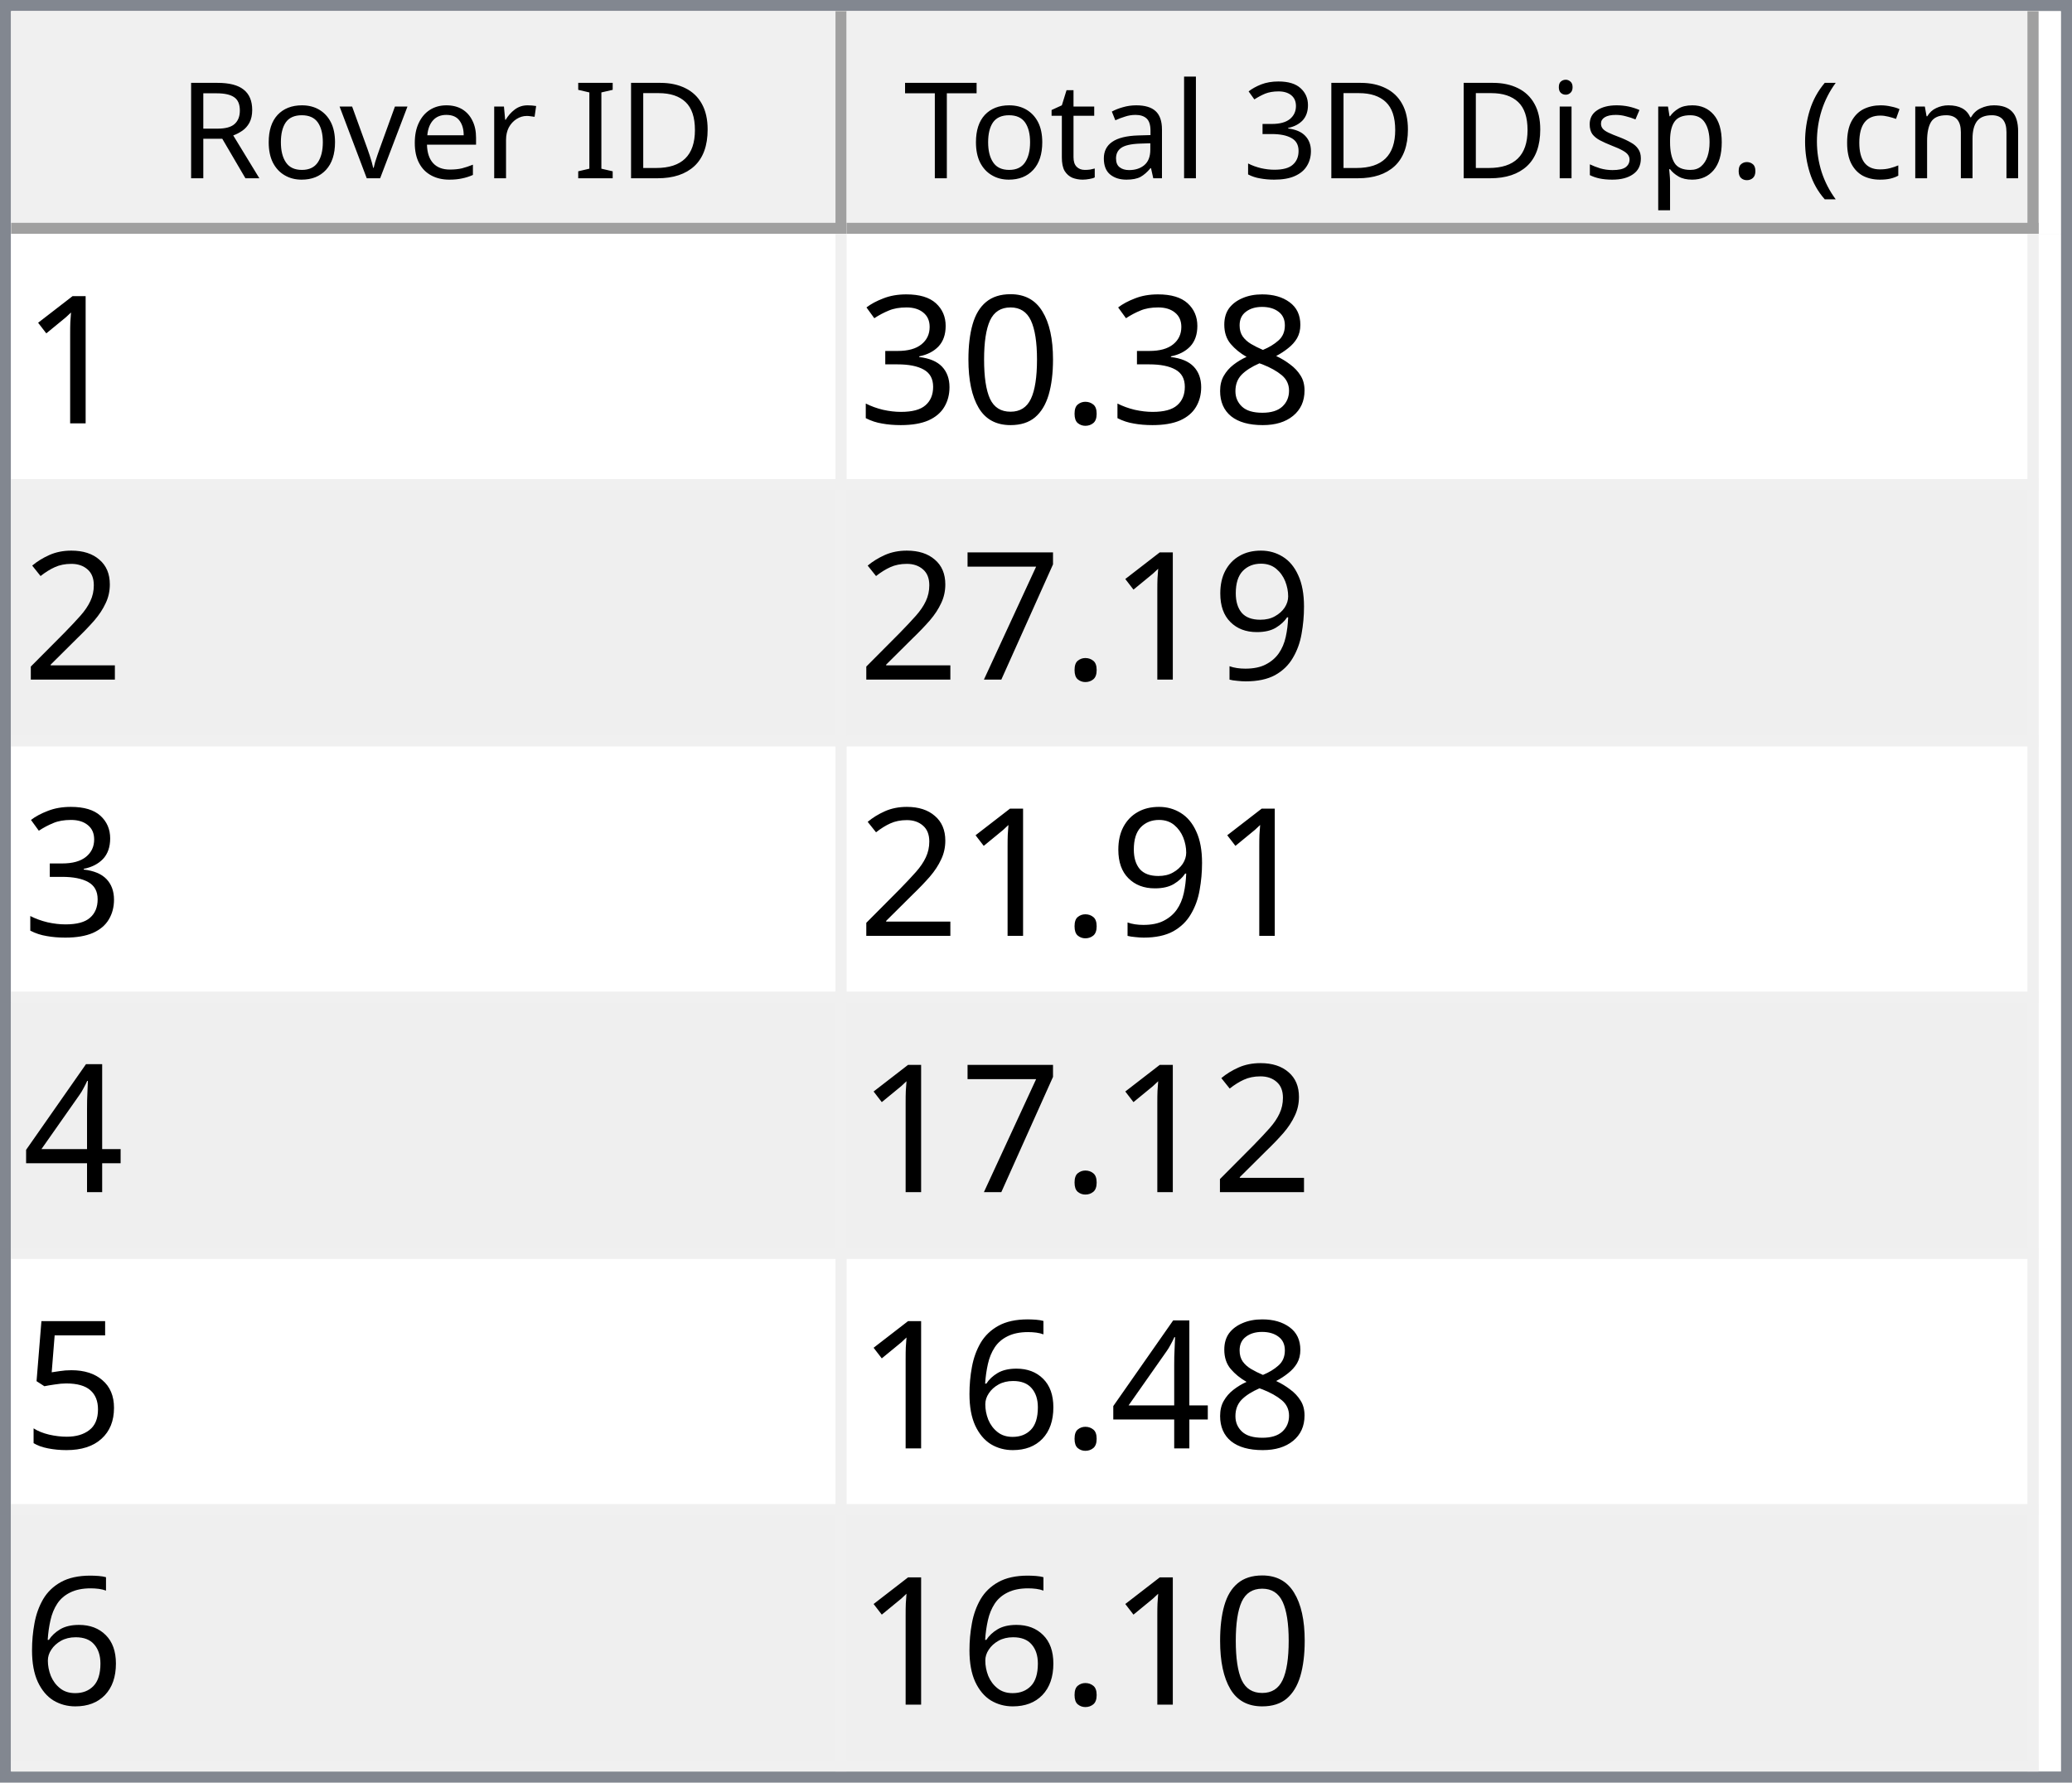
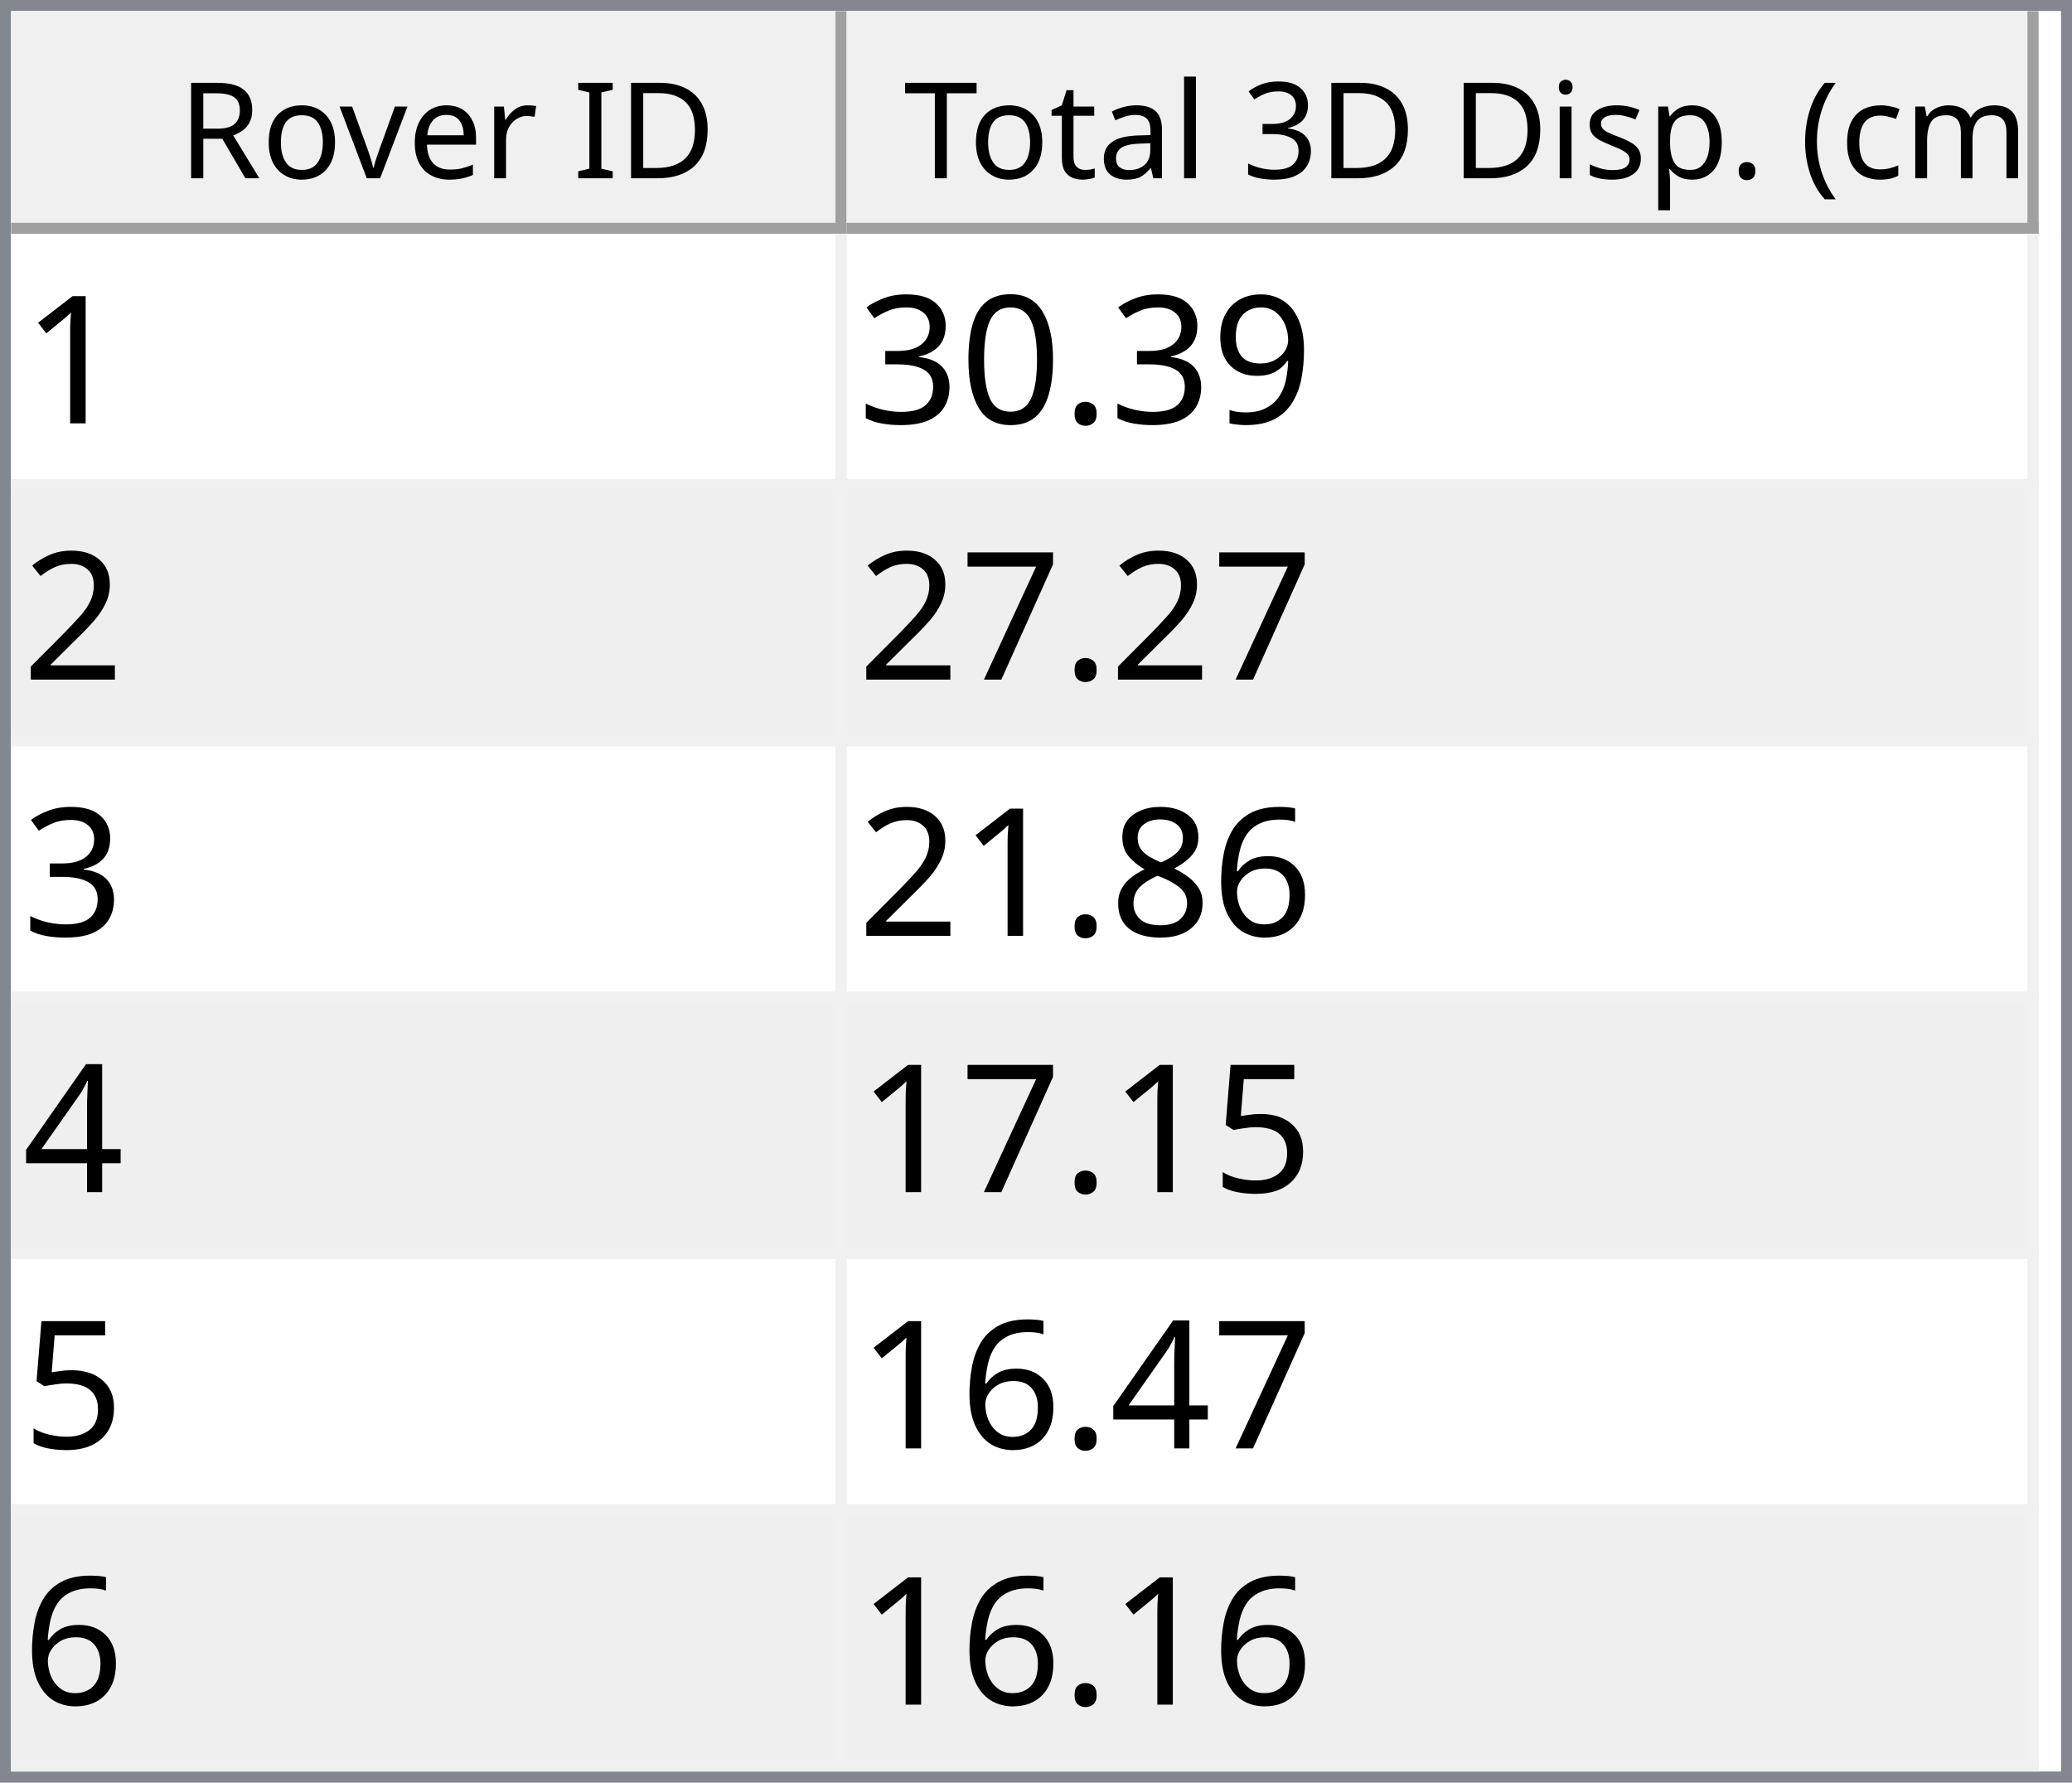
<svg xmlns="http://www.w3.org/2000/svg" style="fill-opacity:1; color-rendering:auto; color-interpolation:auto; text-rendering:auto; stroke:black; stroke-linecap:square; stroke-miterlimit:10; shape-rendering:auto; stroke-opacity:1; fill:black; stroke-dasharray:none; font-weight:normal; stroke-width:1; font-family:'Dialog'; font-style:normal; stroke-linejoin:miter; font-size:12px; stroke-dashoffset:0; image-rendering:auto;" width="186" height="160">
  <defs id="genericDefs" />
  <g>
    <defs id="defs1">
      <clipPath clipPathUnits="userSpaceOnUse" id="clipPath1">
        <path d="M0 0 L186 0 L186 160 L0 160 L0 0 Z" />
      </clipPath>
      <clipPath clipPathUnits="userSpaceOnUse" id="clipPath2">
        <path d="M0 0 L0 160 L186 160 L186 0 Z" />
      </clipPath>
      <clipPath clipPathUnits="userSpaceOnUse" id="clipPath3">
        <path d="M0 0 L0 20 L184 20 L184 0 Z" />
      </clipPath>
      <clipPath clipPathUnits="userSpaceOnUse" id="clipPath4">
        <path d="M0 0 L0 20 L75 20 L75 0 Z" />
      </clipPath>
      <clipPath clipPathUnits="userSpaceOnUse" id="clipPath5">
        <path d="M1 1 L1 19 L74 19 L74 1 Z" />
      </clipPath>
      <clipPath clipPathUnits="userSpaceOnUse" id="clipPath6">
        <path d="M0 0 L0 18 L73 18 L73 0 Z" />
      </clipPath>
      <clipPath clipPathUnits="userSpaceOnUse" id="clipPath7">
        <path d="M-0.5 -0.5 L-0.5 19.5 L74.5 19.5 L74.5 -0.5 Z" />
      </clipPath>
      <clipPath clipPathUnits="userSpaceOnUse" id="clipPath8">
        <path d="M0 0 L0 20 L107 20 L107 0 Z" />
      </clipPath>
      <clipPath clipPathUnits="userSpaceOnUse" id="clipPath9">
        <path d="M1 1 L1 19 L106 19 L106 1 Z" />
      </clipPath>
      <clipPath clipPathUnits="userSpaceOnUse" id="clipPath10">
        <path d="M0 0 L0 18 L105 18 L105 0 Z" />
      </clipPath>
      <clipPath clipPathUnits="userSpaceOnUse" id="clipPath11">
        <path d="M-0.5 -0.5 L-0.5 19.5 L106.5 19.5 L106.5 -0.5 Z" />
      </clipPath>
      <clipPath clipPathUnits="userSpaceOnUse" id="clipPath12">
        <path d="M0 0 L0 138 L184 138 L184 0 Z" />
      </clipPath>
      <clipPath clipPathUnits="userSpaceOnUse" id="clipPath13">
        <path d="M0 0 L0 138 L182 138 L182 0 Z" />
      </clipPath>
      <clipPath clipPathUnits="userSpaceOnUse" id="clipPath14">
        <path d="M-0.5 -0.5 L-0.5 137.5 L181.5 137.5 L181.5 -0.5 Z" />
      </clipPath>
      <clipPath clipPathUnits="userSpaceOnUse" id="clipPath15">
        <path d="M0 0 L0 22 L74 22 L74 0 Z" />
      </clipPath>
      <clipPath clipPathUnits="userSpaceOnUse" id="clipPath16">
        <path d="M0 0 L0 22 L106 22 L106 0 Z" />
      </clipPath>
      <font horiz-adv-x="64.551" id="font1">
        <font-face ascent="107.91" descent="25.098" units-per-em="100" style="font-style:normal; font-family:Segoe UI; font-weight:normal;" />
        <missing-glyph horiz-adv-x="64.551" d="M8.109 0 L8.109 68.266 L56.453 68.266 L56.453 0 L8.109 0 ZM15.328 7.234 L49.219 7.234 L49.219 61.031 L15.328 61.031 L15.328 7.234 Z" />
        <glyph unicode="D" horiz-adv-x="70.117" d="M9.188 0 L9.188 70.016 L28.516 70.016 Q65.531 70.016 65.531 35.891 Q65.531 19.672 55.25 9.836 Q44.969 0 27.734 0 L9.188 0 ZM17.391 62.594 L17.391 7.422 L27.828 7.422 Q41.609 7.422 49.273 14.797 Q56.938 22.172 56.938 35.688 Q56.938 62.594 28.328 62.594 L17.391 62.594 Z" />
        <glyph unicode="I" horiz-adv-x="26.611" d="M17.391 0 L9.188 0 L9.188 70.016 L17.391 70.016 L17.391 0 Z" />
        <glyph unicode=" " horiz-adv-x="27.393" d="" />
        <glyph unicode="r" horiz-adv-x="34.766" d="M34.188 41.891 Q32.078 43.5 28.125 43.5 Q23 43.5 19.555 38.672 Q16.109 33.844 16.109 25.484 L16.109 0 L8.109 0 L8.109 50 L16.109 50 L16.109 39.703 L16.312 39.703 Q18.016 44.969 21.531 47.922 Q25.047 50.875 29.391 50.875 Q32.516 50.875 34.188 50.203 L34.188 41.891 Z" />
        <glyph unicode="e" horiz-adv-x="52.295" d="M48.297 23 L12.984 23 Q13.188 14.656 17.484 10.109 Q21.781 5.562 29.297 5.562 Q37.75 5.562 44.828 11.141 L44.828 3.609 Q38.234 -1.172 27.391 -1.172 Q16.797 -1.172 10.742 5.641 Q4.688 12.453 4.688 24.812 Q4.688 36.469 11.305 43.82 Q17.922 51.172 27.734 51.172 Q37.547 51.172 42.922 44.828 Q48.297 38.484 48.297 27.203 L48.297 23 ZM40.094 29.781 Q40.047 36.719 36.75 40.578 Q33.453 44.438 27.594 44.438 Q21.922 44.438 17.969 40.383 Q14.016 36.328 13.094 29.781 L40.094 29.781 Z" />
        <glyph unicode="v" horiz-adv-x="47.9" d="M47.406 50 L27.484 0 L19.625 0 L0.688 50 L9.469 50 L22.172 13.672 Q23.578 9.672 23.922 6.688 L24.125 6.688 Q24.609 10.453 25.688 13.484 L38.969 50 L47.406 50 Z" />
        <glyph unicode="o" horiz-adv-x="58.594" d="M29 -1.172 Q17.922 -1.172 11.305 5.836 Q4.688 12.844 4.688 24.422 Q4.688 37.016 11.57 44.094 Q18.453 51.172 30.172 51.172 Q41.359 51.172 47.633 44.289 Q53.906 37.406 53.906 25.203 Q53.906 13.234 47.141 6.031 Q40.375 -1.172 29 -1.172 ZM29.594 44.438 Q21.875 44.438 17.383 39.188 Q12.891 33.938 12.891 24.703 Q12.891 15.828 17.43 10.695 Q21.969 5.562 29.594 5.562 Q37.359 5.562 41.531 10.594 Q45.703 15.625 45.703 24.906 Q45.703 34.281 41.531 39.359 Q37.359 44.438 29.594 44.438 Z" />
        <glyph unicode="R" horiz-adv-x="59.814" d="M59.375 0 L49.609 0 L37.891 19.625 Q36.281 22.359 34.766 24.289 Q33.25 26.219 31.664 27.438 Q30.078 28.656 28.25 29.219 Q26.422 29.781 24.125 29.781 L17.391 29.781 L17.391 0 L9.188 0 L9.188 70.016 L30.078 70.016 Q34.672 70.016 38.555 68.867 Q42.438 67.719 45.289 65.375 Q48.141 63.031 49.758 59.547 Q51.375 56.062 51.375 51.375 Q51.375 47.703 50.273 44.656 Q49.172 41.609 47.148 39.211 Q45.125 36.812 42.266 35.133 Q39.406 33.453 35.844 32.516 L35.844 32.328 Q37.594 31.547 38.891 30.547 Q40.188 29.547 41.359 28.18 Q42.531 26.812 43.68 25.078 Q44.828 23.344 46.234 21.047 L59.375 0 ZM17.391 62.594 L17.391 37.203 L28.516 37.203 Q31.594 37.203 34.203 38.133 Q36.812 39.062 38.719 40.797 Q40.625 42.531 41.703 45.047 Q42.781 47.562 42.781 50.688 Q42.781 56.297 39.141 59.445 Q35.5 62.594 28.609 62.594 L17.391 62.594 Z" />
        <glyph unicode=")" horiz-adv-x="30.176" d="M8.297 -15.922 L1.172 -15.922 Q16.406 2.344 16.406 26.812 Q16.406 51.469 1.078 70.016 L8.297 70.016 Q23.531 52.156 23.531 26.703 Q23.531 1.375 8.297 -15.922 Z" />
        <glyph unicode="m" horiz-adv-x="86.133" d="M79.109 0 L71.094 0 L71.094 28.719 Q71.094 37.016 68.531 40.727 Q65.969 44.438 59.906 44.438 Q54.781 44.438 51.195 39.75 Q47.609 35.062 47.609 28.516 L47.609 0 L39.594 0 L39.594 29.688 Q39.594 44.438 28.219 44.438 Q22.953 44.438 19.531 40.016 Q16.109 35.594 16.109 28.516 L16.109 0 L8.109 0 L8.109 50 L16.109 50 L16.109 42.094 L16.312 42.094 Q21.625 51.172 31.844 51.172 Q36.969 51.172 40.773 48.312 Q44.578 45.453 46 40.828 Q51.562 51.172 62.594 51.172 Q79.109 51.172 79.109 30.812 L79.109 0 Z" />
        <glyph unicode="c" horiz-adv-x="46.191" d="M42.188 2.297 Q36.422 -1.172 28.516 -1.172 Q17.828 -1.172 11.258 5.789 Q4.688 12.75 4.688 23.828 Q4.688 36.188 11.766 43.68 Q18.844 51.172 30.672 51.172 Q37.25 51.172 42.281 48.734 L42.281 40.531 Q36.719 44.438 30.375 44.438 Q22.703 44.438 17.797 38.945 Q12.891 33.453 12.891 24.516 Q12.891 15.719 17.508 10.641 Q22.125 5.562 29.891 5.562 Q36.422 5.562 42.188 9.906 L42.188 2.297 Z" />
        <glyph unicode="(" horiz-adv-x="30.176" d="M29.109 -15.922 L21.969 -15.922 Q6.844 1.375 6.844 26.703 Q6.844 52.156 21.969 70.016 L29.203 70.016 Q13.875 51.469 13.875 26.812 Q13.875 2.344 29.109 -15.922 Z" />
        <glyph unicode="." horiz-adv-x="21.68" d="M10.891 -1.078 Q8.641 -1.078 7.055 0.539 Q5.469 2.156 5.469 4.391 Q5.469 6.641 7.055 8.273 Q8.641 9.906 10.891 9.906 Q13.188 9.906 14.797 8.273 Q16.406 6.641 16.406 4.391 Q16.406 2.156 14.797 0.539 Q13.188 -1.078 10.891 -1.078 Z" />
        <glyph unicode="p" horiz-adv-x="58.789" d="M16.312 7.234 L16.109 7.234 L16.109 -23 L8.109 -23 L8.109 50 L16.109 50 L16.109 41.219 L16.312 41.219 Q22.219 51.172 33.594 51.172 Q43.266 51.172 48.688 44.461 Q54.109 37.75 54.109 26.469 Q54.109 13.922 48 6.375 Q41.891 -1.172 31.297 -1.172 Q21.578 -1.172 16.312 7.234 ZM16.109 27.391 L16.109 20.406 Q16.109 14.203 20.141 9.883 Q24.172 5.562 30.375 5.562 Q37.641 5.562 41.773 11.133 Q45.906 16.703 45.906 26.609 Q45.906 34.969 42.047 39.703 Q38.188 44.438 31.594 44.438 Q24.609 44.438 20.359 39.578 Q16.109 34.719 16.109 27.391 Z" />
        <glyph unicode="s" horiz-adv-x="42.432" d="M5.078 1.812 L5.078 10.406 Q11.625 5.562 19.484 5.562 Q30.031 5.562 30.031 12.594 Q30.031 14.594 29.125 15.992 Q28.219 17.391 26.68 18.461 Q25.141 19.531 23.07 20.383 Q21 21.234 18.609 22.172 Q15.281 23.484 12.766 24.828 Q10.25 26.172 8.57 27.859 Q6.891 29.547 6.031 31.695 Q5.172 33.844 5.172 36.719 Q5.172 40.234 6.789 42.945 Q8.406 45.656 11.086 47.484 Q13.766 49.312 17.211 50.242 Q20.656 51.172 24.312 51.172 Q30.812 51.172 35.938 48.922 L35.938 40.828 Q30.422 44.438 23.25 44.438 Q21 44.438 19.195 43.922 Q17.391 43.406 16.094 42.477 Q14.797 41.547 14.086 40.258 Q13.375 38.969 13.375 37.406 Q13.375 35.453 14.086 34.133 Q14.797 32.812 16.164 31.789 Q17.531 30.766 19.484 29.938 Q21.438 29.109 23.922 28.125 Q27.25 26.859 29.883 25.516 Q32.516 24.172 34.375 22.484 Q36.234 20.797 37.234 18.602 Q38.234 16.406 38.234 13.375 Q38.234 9.672 36.602 6.938 Q34.969 4.203 32.234 2.398 Q29.5 0.594 25.93 -0.289 Q22.359 -1.172 18.453 -1.172 Q10.75 -1.172 5.078 1.812 Z" />
        <glyph unicode="i" horiz-adv-x="24.219" d="M12.203 62.703 Q10.062 62.703 8.547 64.164 Q7.031 65.625 7.031 67.875 Q7.031 70.125 8.547 71.609 Q10.062 73.094 12.203 73.094 Q14.406 73.094 15.945 71.609 Q17.484 70.125 17.484 67.875 Q17.484 65.719 15.945 64.211 Q14.406 62.703 12.203 62.703 ZM16.109 0 L8.109 0 L8.109 50 L16.109 50 L16.109 0 Z" />
        <glyph unicode="3" horiz-adv-x="53.906" d="M46.531 19.828 Q46.531 15.094 44.75 11.211 Q42.969 7.328 39.719 4.57 Q36.469 1.812 31.93 0.297 Q27.391 -1.219 21.922 -1.219 Q11.922 -1.219 6 2.594 L6 11.188 Q13.094 5.609 22.219 5.609 Q25.875 5.609 28.828 6.539 Q31.781 7.469 33.906 9.227 Q36.031 10.984 37.18 13.477 Q38.328 15.969 38.328 19.094 Q38.328 32.812 18.797 32.812 L12.984 32.812 L12.984 39.594 L18.5 39.594 Q35.797 39.594 35.797 52.484 Q35.797 64.406 22.609 64.406 Q15.188 64.406 8.688 59.422 L8.688 67.188 Q15.375 71.188 24.609 71.188 Q29 71.188 32.57 69.969 Q36.141 68.75 38.68 66.555 Q41.219 64.359 42.609 61.281 Q44 58.203 44 54.5 Q44 40.672 30.031 36.719 L30.031 36.531 Q33.594 36.141 36.625 34.797 Q39.656 33.453 41.852 31.305 Q44.047 29.156 45.289 26.25 Q46.531 23.344 46.531 19.828 Z" />
        <glyph unicode="l" horiz-adv-x="24.219" d="M16.109 0 L8.109 0 L8.109 74.031 L16.109 74.031 L16.109 0 Z" />
        <glyph unicode="a" horiz-adv-x="50.879" d="M43.891 0 L35.891 0 L35.891 7.812 L35.688 7.812 Q30.469 -1.172 20.312 -1.172 Q12.844 -1.172 8.617 2.781 Q4.391 6.734 4.391 13.281 Q4.391 27.297 20.906 29.594 L35.891 31.688 Q35.891 44.438 25.594 44.438 Q16.547 44.438 9.281 38.281 L9.281 46.484 Q16.656 51.172 26.266 51.172 Q43.891 51.172 43.891 32.516 L43.891 0 ZM35.891 25.297 L23.828 23.641 Q18.266 22.859 15.43 20.875 Q12.594 18.891 12.594 13.875 Q12.594 10.203 15.211 7.883 Q17.828 5.562 22.172 5.562 Q28.125 5.562 32.008 9.742 Q35.891 13.922 35.891 20.312 L35.891 25.297 Z" />
        <glyph unicode="t" horiz-adv-x="33.887" d="M31.297 0.484 Q28.469 -1.078 23.828 -1.078 Q10.688 -1.078 10.688 13.578 L10.688 43.172 L2.094 43.172 L2.094 50 L10.688 50 L10.688 62.203 L18.703 64.797 L18.703 50 L31.297 50 L31.297 43.172 L18.703 43.172 L18.703 14.984 Q18.703 9.969 20.414 7.82 Q22.125 5.672 26.078 5.672 Q29.109 5.672 31.297 7.328 L31.297 0.484 Z" />
        <glyph unicode="T" horiz-adv-x="52.393" d="M50.594 62.594 L30.375 62.594 L30.375 0 L22.172 0 L22.172 62.594 L2 62.594 L2 70.016 L50.594 70.016 L50.594 62.594 Z" />
      </font>
      <font horiz-adv-x="75.0" id="font2">
        <font-face ascent="100.537" descent="21.973" units-per-em="100" style="font-style:normal; font-family:sans-serif; font-weight:normal;" />
        <missing-glyph horiz-adv-x="75.0" d="M12.5 0 L12.5 62.5 L62.5 62.5 L62.5 0 L12.5 0 ZM14.062 1.562 L60.938 1.562 L60.938 60.938 L14.062 60.938 L14.062 1.562 Z" />
        <glyph unicode="1" horiz-adv-x="55.615" d="M37.25 0 L28.469 0 L28.469 56 Q25.297 52.984 20.141 49.953 Q14.984 46.922 10.891 45.406 L10.891 53.906 Q18.266 57.375 23.781 62.305 Q29.297 67.234 31.594 71.875 L37.25 71.875 L37.25 0 Z" />
-         <glyph unicode="8" horiz-adv-x="55.615" d="M17.672 38.812 Q12.203 40.828 9.57 44.539 Q6.938 48.25 6.938 53.422 Q6.938 61.234 12.555 66.555 Q18.172 71.875 27.484 71.875 Q36.859 71.875 42.578 66.43 Q48.297 60.984 48.297 53.172 Q48.297 48.188 45.68 44.508 Q43.062 40.828 37.75 38.812 Q44.344 36.672 47.781 31.883 Q51.219 27.094 51.219 20.453 Q51.219 11.281 44.727 5.031 Q38.234 -1.219 27.641 -1.219 Q17.047 -1.219 10.547 5.055 Q4.047 11.328 4.047 20.703 Q4.047 27.688 7.594 32.398 Q11.141 37.109 17.672 38.812 ZM15.922 53.719 Q15.922 48.641 19.195 45.414 Q22.469 42.188 27.688 42.188 Q32.766 42.188 36.016 45.383 Q39.266 48.578 39.266 53.219 Q39.266 58.062 35.914 61.359 Q32.562 64.656 27.594 64.656 Q22.562 64.656 19.242 61.43 Q15.922 58.203 15.922 53.719 ZM13.094 20.656 Q13.094 16.891 14.875 13.375 Q16.656 9.859 20.172 7.93 Q23.688 6 27.734 6 Q34.031 6 38.133 10.055 Q42.234 14.109 42.234 20.359 Q42.234 26.703 38.016 30.859 Q33.797 35.016 27.438 35.016 Q21.234 35.016 17.164 30.914 Q13.094 26.812 13.094 20.656 Z" />
+         <glyph unicode="9" horiz-adv-x="55.615" d="M5.469 16.547 L13.922 17.328 Q14.984 11.375 18.016 8.688 Q21.047 6 25.781 6 Q29.828 6 32.883 7.859 Q35.938 9.719 37.891 12.82 Q39.844 15.922 41.164 21.195 Q42.484 26.469 42.484 31.938 Q42.484 32.516 42.438 33.688 Q39.797 29.5 35.234 26.883 Q30.672 24.266 25.344 24.266 Q16.453 24.266 10.305 30.711 Q4.156 37.156 4.156 47.703 Q4.156 58.594 10.578 65.234 Q17 71.875 26.656 71.875 Q33.641 71.875 39.43 68.117 Q45.219 64.359 48.219 57.398 Q51.219 50.438 51.219 37.25 Q51.219 23.531 48.242 15.406 Q45.266 7.281 39.383 3.031 Q33.5 -1.219 25.594 -1.219 Q17.188 -1.219 11.867 3.445 Q6.547 8.109 5.469 16.547 ZM41.453 48.141 Q41.453 55.719 37.43 60.156 Q33.406 64.594 27.734 64.594 Q21.875 64.594 17.531 59.812 Q13.188 55.031 13.188 47.406 Q13.188 40.578 17.312 36.305 Q21.438 32.031 27.484 32.031 Q33.594 32.031 37.523 36.305 Q41.453 40.578 41.453 48.141 Z" />
        <glyph unicode="." horiz-adv-x="27.783" d="M9.078 0 L9.078 10.016 L19.094 10.016 L19.094 0 L9.078 0 Z" />
        <glyph unicode="0" horiz-adv-x="55.615" d="M4.156 35.297 Q4.156 48 6.766 55.742 Q9.375 63.484 14.523 67.68 Q19.672 71.875 27.484 71.875 Q33.25 71.875 37.594 69.555 Q41.938 67.234 44.773 62.867 Q47.609 58.5 49.219 52.227 Q50.828 45.953 50.828 35.297 Q50.828 22.703 48.242 14.969 Q45.656 7.234 40.508 3.008 Q35.359 -1.219 27.484 -1.219 Q17.141 -1.219 11.234 6.203 Q4.156 15.141 4.156 35.297 ZM13.188 35.297 Q13.188 17.672 17.312 11.836 Q21.438 6 27.484 6 Q33.547 6 37.672 11.859 Q41.797 17.719 41.797 35.297 Q41.797 52.984 37.672 58.789 Q33.547 64.594 27.391 64.594 Q21.344 64.594 17.719 59.469 Q13.188 52.938 13.188 35.297 Z" />
        <glyph unicode="3" horiz-adv-x="55.615" d="M4.203 18.891 L12.984 20.062 Q14.5 12.594 18.141 9.297 Q21.781 6 27 6 Q33.203 6 37.477 10.297 Q41.75 14.594 41.75 20.953 Q41.75 27 37.797 30.93 Q33.844 34.859 27.734 34.859 Q25.25 34.859 21.531 33.891 L22.516 41.609 Q23.391 41.5 23.922 41.5 Q29.547 41.5 34.039 44.43 Q38.531 47.359 38.531 53.469 Q38.531 58.297 35.258 61.477 Q31.984 64.656 26.812 64.656 Q21.688 64.656 18.266 61.43 Q14.844 58.203 13.875 51.766 L5.078 53.328 Q6.688 62.156 12.398 67.016 Q18.109 71.875 26.609 71.875 Q32.469 71.875 37.398 69.359 Q42.328 66.844 44.945 62.5 Q47.562 58.156 47.562 53.266 Q47.562 48.641 45.07 44.828 Q42.578 41.016 37.703 38.766 Q44.047 37.312 47.562 32.695 Q51.078 28.078 51.078 21.141 Q51.078 11.766 44.242 5.25 Q37.406 -1.266 26.953 -1.266 Q17.531 -1.266 11.305 4.352 Q5.078 9.969 4.203 18.891 Z" />
        <glyph unicode="2" horiz-adv-x="55.615" d="M50.344 8.453 L50.344 0 L3.031 0 Q2.938 3.172 4.047 6.109 Q5.859 10.938 9.836 15.625 Q13.812 20.312 21.344 26.469 Q33.016 36.031 37.117 41.625 Q41.219 47.219 41.219 52.203 Q41.219 57.422 37.477 61.008 Q33.734 64.594 27.734 64.594 Q21.391 64.594 17.578 60.789 Q13.766 56.984 13.719 50.25 L4.688 51.172 Q5.609 61.281 11.664 66.578 Q17.719 71.875 27.938 71.875 Q38.234 71.875 44.242 66.164 Q50.25 60.453 50.25 52 Q50.25 47.703 48.492 43.555 Q46.734 39.406 42.656 34.812 Q38.578 30.219 29.109 22.219 Q21.188 15.578 18.945 13.211 Q16.703 10.844 15.234 8.453 L50.344 8.453 Z" />
-         <glyph unicode="9" horiz-adv-x="55.615" d="M5.469 16.547 L13.922 17.328 Q14.984 11.375 18.016 8.688 Q21.047 6 25.781 6 Q29.828 6 32.883 7.859 Q35.938 9.719 37.891 12.82 Q39.844 15.922 41.164 21.195 Q42.484 26.469 42.484 31.938 Q42.484 32.516 42.438 33.688 Q39.797 29.5 35.234 26.883 Q30.672 24.266 25.344 24.266 Q16.453 24.266 10.305 30.711 Q4.156 37.156 4.156 47.703 Q4.156 58.594 10.578 65.234 Q17 71.875 26.656 71.875 Q33.641 71.875 39.43 68.117 Q45.219 64.359 48.219 57.398 Q51.219 50.438 51.219 37.25 Q51.219 23.531 48.242 15.406 Q45.266 7.281 39.383 3.031 Q33.5 -1.219 25.594 -1.219 Q17.188 -1.219 11.867 3.445 Q6.547 8.109 5.469 16.547 ZM41.453 48.141 Q41.453 55.719 37.43 60.156 Q33.406 64.594 27.734 64.594 Q21.875 64.594 17.531 59.812 Q13.188 55.031 13.188 47.406 Q13.188 40.578 17.312 36.305 Q21.438 32.031 27.484 32.031 Q33.594 32.031 37.523 36.305 Q41.453 40.578 41.453 48.141 Z" />
        <glyph unicode="7" horiz-adv-x="55.615" d="M4.734 62.203 L4.734 70.656 L51.078 70.656 L51.078 63.812 Q44.234 56.547 37.523 44.484 Q30.812 32.422 27.156 19.672 Q24.516 10.688 23.781 0 L14.75 0 Q14.891 8.453 18.062 20.414 Q21.234 32.375 27.172 43.484 Q33.109 54.594 39.797 62.203 L4.734 62.203 Z" />
+         <glyph unicode="6" horiz-adv-x="55.615" d="M49.75 54.047 L41.016 53.375 Q39.844 58.547 37.703 60.891 Q34.125 64.656 28.906 64.656 Q24.703 64.656 21.531 62.312 Q17.391 59.281 14.992 53.469 Q12.594 47.656 12.5 36.922 Q15.672 41.75 20.266 44.094 Q24.859 46.438 29.891 46.438 Q38.672 46.438 44.852 39.969 Q51.031 33.5 51.031 23.25 Q51.031 16.5 48.125 10.719 Q45.219 4.938 40.141 1.859 Q35.062 -1.219 28.609 -1.219 Q17.625 -1.219 10.695 6.859 Q3.766 14.938 3.766 33.5 Q3.766 54.25 11.422 63.672 Q18.109 71.875 29.438 71.875 Q37.891 71.875 43.289 67.141 Q48.688 62.406 49.75 54.047 ZM13.875 23.188 Q13.875 18.656 15.797 14.508 Q17.719 10.359 21.188 8.18 Q24.656 6 28.469 6 Q34.031 6 38.039 10.492 Q42.047 14.984 42.047 22.703 Q42.047 30.125 38.086 34.398 Q34.125 38.672 28.125 38.672 Q22.172 38.672 18.023 34.398 Q13.875 30.125 13.875 23.188 Z" />
+         <glyph unicode="8" horiz-adv-x="55.615" d="M17.672 38.812 Q12.203 40.828 9.57 44.539 Q6.938 48.25 6.938 53.422 Q6.938 61.234 12.555 66.555 Q18.172 71.875 27.484 71.875 Q36.859 71.875 42.578 66.43 Q48.297 60.984 48.297 53.172 Q48.297 48.188 45.68 44.508 Q43.062 40.828 37.75 38.812 Q44.344 36.672 47.781 31.883 Q51.219 27.094 51.219 20.453 Q51.219 11.281 44.727 5.031 Q38.234 -1.219 27.641 -1.219 Q17.047 -1.219 10.547 5.055 Q4.047 11.328 4.047 20.703 Q4.047 27.688 7.594 32.398 Q11.141 37.109 17.672 38.812 ZM15.922 53.719 Q15.922 48.641 19.195 45.414 Q22.469 42.188 27.688 42.188 Q32.766 42.188 36.016 45.383 Q39.266 48.578 39.266 53.219 Q39.266 58.062 35.914 61.359 Q32.562 64.656 27.594 64.656 Q22.562 64.656 19.242 61.43 Q15.922 58.203 15.922 53.719 ZM13.094 20.656 Q13.094 16.891 14.875 13.375 Q16.656 9.859 20.172 7.93 Q23.688 6 27.734 6 Q34.031 6 38.133 10.055 Q42.234 14.109 42.234 20.359 Q42.234 26.703 38.016 30.859 Q33.797 35.016 27.438 35.016 Q21.234 35.016 17.164 30.914 Q13.094 26.812 13.094 20.656 Z" />
        <glyph unicode="4" horiz-adv-x="55.615" d="M32.328 0 L32.328 17.141 L1.266 17.141 L1.266 25.203 L33.938 71.578 L41.109 71.578 L41.109 25.203 L50.781 25.203 L50.781 17.141 L41.109 17.141 L41.109 0 L32.328 0 ZM32.328 25.203 L32.328 57.469 L9.906 25.203 L32.328 25.203 Z" />
        <glyph unicode="5" horiz-adv-x="55.615" d="M4.156 18.75 L13.375 19.531 Q14.406 12.797 18.141 9.398 Q21.875 6 27.156 6 Q33.5 6 37.891 10.789 Q42.281 15.578 42.281 23.484 Q42.281 31 38.062 35.352 Q33.844 39.703 27 39.703 Q22.75 39.703 19.336 37.773 Q15.922 35.844 13.969 32.766 L5.719 33.844 L12.641 70.609 L48.25 70.609 L48.25 62.203 L19.672 62.203 L15.828 42.969 Q22.266 47.469 29.344 47.469 Q38.719 47.469 45.164 40.969 Q51.609 34.469 51.609 24.266 Q51.609 14.547 45.953 7.469 Q39.062 -1.219 27.156 -1.219 Q17.391 -1.219 11.211 4.25 Q5.031 9.719 4.156 18.75 Z" />
-         <glyph unicode="6" horiz-adv-x="55.615" d="M49.75 54.047 L41.016 53.375 Q39.844 58.547 37.703 60.891 Q34.125 64.656 28.906 64.656 Q24.703 64.656 21.531 62.312 Q17.391 59.281 14.992 53.469 Q12.594 47.656 12.5 36.922 Q15.672 41.75 20.266 44.094 Q24.859 46.438 29.891 46.438 Q38.672 46.438 44.852 39.969 Q51.031 33.5 51.031 23.25 Q51.031 16.5 48.125 10.719 Q45.219 4.938 40.141 1.859 Q35.062 -1.219 28.609 -1.219 Q17.625 -1.219 10.695 6.859 Q3.766 14.938 3.766 33.5 Q3.766 54.25 11.422 63.672 Q18.109 71.875 29.438 71.875 Q37.891 71.875 43.289 67.141 Q48.688 62.406 49.75 54.047 ZM13.875 23.188 Q13.875 18.656 15.797 14.508 Q17.719 10.359 21.188 8.18 Q24.656 6 28.469 6 Q34.031 6 38.039 10.492 Q42.047 14.984 42.047 22.703 Q42.047 30.125 38.086 34.398 Q34.125 38.672 28.125 38.672 Q22.172 38.672 18.023 34.398 Q13.875 30.125 13.875 23.188 Z" />
      </font>
    </defs>
    <g style="fill:white; stroke:white;">
      <rect x="0" y="0" width="186" style="clip-path:url(#clipPath1); stroke:none;" height="160" />
    </g>
    <g style="fill:white; text-rendering:optimizeSpeed; color-rendering:optimizeSpeed; image-rendering:optimizeSpeed; shape-rendering:crispEdges; stroke:white; color-interpolation:sRGB;">
      <rect x="0" width="186" height="160" y="0" style="stroke:none;" />
      <path style="stroke:none;" d="M0 160 L186 160 L186 0 L0 0 Z" />
    </g>
    <g style="fill:rgb(240,240,240); font-family:'Segoe UI'; stroke:rgb(240,240,240);">
      <rect x="0" y="0" width="186" style="clip-path:url(#clipPath2); stroke:none;" height="160" />
    </g>
    <g style="fill:rgb(130,135,144); font-family:'Segoe UI'; stroke:rgb(130,135,144);">
      <path d="M0 0 L186 0 L186 160 L0 160 L0 0 ZM1 1 L185 1 L185 159 L1 159 L1 1 Z" style="fill-rule:evenodd; clip-path:url(#clipPath2); stroke:none;" />
    </g>
    <g style="fill:white; font-family:'Segoe UI'; stroke:white;" transform="translate(1,1)">
      <rect x="0" y="0" width="184" style="clip-path:url(#clipPath3); stroke:none;" height="20" />
    </g>
    <g style="fill:rgb(240,240,240); font-family:'Segoe UI'; stroke:rgb(240,240,240);" transform="translate(1,1)">
      <rect x="0" y="0" width="75" style="clip-path:url(#clipPath4); stroke:none;" height="20" />
    </g>
    <g style="font-family:'Segoe UI';" transform="translate(2,2)">
      <text x="14" xml:space="preserve" y="14" style="clip-path:url(#clipPath6); stroke:none;">Rover ID</text>
    </g>
    <g style="fill:rgb(160,160,160); font-family:'Segoe UI'; stroke:rgb(160,160,160); stroke-linejoin:bevel;" transform="translate(1.5,1.5)">
      <line x1="74" x2="74" y1="0" style="fill:none; clip-path:url(#clipPath7);" y2="19" />
    </g>
    <g style="fill:rgb(160,160,160); font-family:'Segoe UI'; stroke:rgb(160,160,160); stroke-linejoin:bevel;" transform="matrix(1,0,0,1,1,1) translate(0.5,0.5)">
      <line x1="0" x2="74" y1="19" style="fill:none; clip-path:url(#clipPath7);" y2="19" />
    </g>
    <g style="fill:rgb(240,240,240); font-family:'Segoe UI'; stroke:rgb(240,240,240);" transform="translate(76,1)">
      <rect x="0" y="0" width="107" style="clip-path:url(#clipPath8); stroke:none;" height="20" />
    </g>
    <g style="font-family:'Segoe UI';" transform="translate(77,2)">
      <text x="1" xml:space="preserve" y="14" style="clip-path:url(#clipPath10); stroke:none;"> Total 3D Disp. (cm)</text>
    </g>
    <g style="fill:rgb(160,160,160); font-family:'Segoe UI'; stroke:rgb(160,160,160); stroke-linejoin:bevel;" transform="translate(76.5,1.5)">
      <line x1="106" x2="106" y1="0" style="fill:none; clip-path:url(#clipPath11);" y2="19" />
    </g>
    <g style="fill:rgb(160,160,160); font-family:'Segoe UI'; stroke:rgb(160,160,160); stroke-linejoin:bevel;" transform="matrix(1,0,0,1,76,1) translate(0.5,0.5)">
      <line x1="0" x2="106" y1="19" style="fill:none; clip-path:url(#clipPath11);" y2="19" />
    </g>
    <g style="fill:white; font-family:'Segoe UI'; stroke:white;" transform="translate(1,21)">
      <rect x="0" y="0" width="184" style="clip-path:url(#clipPath12); stroke:none;" height="138" />
    </g>
    <g style="fill:rgb(240,240,240); font-size:16px; font-family:sans-serif; stroke:rgb(240,240,240);" transform="translate(1,21)">
      <rect x="0" y="0" width="182" style="clip-path:url(#clipPath13); stroke:none;" height="138" />
      <line transform="translate(0.5,0.5)" x1="0" x2="181" y1="22" style="clip-path:url(#clipPath14); fill:none; stroke-linejoin:bevel;" y2="22" />
    </g>
    <g transform="matrix(1,0,0,1,1,21) translate(0.5,0.5)" style="fill:rgb(240,240,240); font-size:16px; font-family:sans-serif; stroke:rgb(240,240,240); stroke-linejoin:bevel;">
      <line x1="0" x2="181" y1="45" style="fill:none; clip-path:url(#clipPath14);" y2="45" />
    </g>
    <g transform="matrix(1,0,0,1,1,21) translate(0.5,0.5)" style="fill:rgb(240,240,240); font-size:16px; font-family:sans-serif; stroke:rgb(240,240,240); stroke-linejoin:bevel;">
      <line x1="0" x2="181" y1="68" style="fill:none; clip-path:url(#clipPath14);" y2="68" />
    </g>
    <g transform="matrix(1,0,0,1,1,21) translate(0.5,0.5)" style="fill:rgb(240,240,240); font-size:16px; font-family:sans-serif; stroke:rgb(240,240,240); stroke-linejoin:bevel;">
      <line x1="0" x2="181" y1="91" style="fill:none; clip-path:url(#clipPath14);" y2="91" />
    </g>
    <g transform="matrix(1,0,0,1,1,21) translate(0.5,0.5)" style="fill:rgb(240,240,240); font-size:16px; font-family:sans-serif; stroke:rgb(240,240,240); stroke-linejoin:bevel;">
      <line x1="0" x2="181" y1="114" style="fill:none; clip-path:url(#clipPath14);" y2="114" />
    </g>
    <g transform="matrix(1,0,0,1,1,21) translate(0.5,0.5)" style="fill:rgb(240,240,240); font-size:16px; font-family:sans-serif; stroke:rgb(240,240,240); stroke-linejoin:bevel;">
      <line x1="0" x2="181" y1="137" style="fill:none; clip-path:url(#clipPath14);" y2="137" />
    </g>
    <g transform="matrix(1,0,0,1,1,21) translate(0.5,0.5)" style="fill:rgb(240,240,240); font-size:16px; font-family:sans-serif; stroke:rgb(240,240,240); stroke-linejoin:bevel;">
      <line x1="74" x2="74" y1="0" style="fill:none; clip-path:url(#clipPath14);" y2="137" />
    </g>
    <g transform="matrix(1,0,0,1,1,21) translate(0.5,0.5)" style="fill:rgb(240,240,240); font-size:16px; font-family:sans-serif; stroke:rgb(240,240,240); stroke-linejoin:bevel;">
      <line x1="181" x2="181" y1="0" style="fill:none; clip-path:url(#clipPath14);" y2="137" />
    </g>
    <g style="fill:white; font-size:16px; font-family:sans-serif; stroke:white;" transform="matrix(1,0,0,1,1,21)">
      <rect x="0" y="0" width="74" style="clip-path:url(#clipPath15); stroke:none;" height="22" />
      <text x="1" y="17" style="fill:black; clip-path:url(#clipPath15); stroke:none;" xml:space="preserve">1</text>
    </g>
    <g style="fill:white; font-size:16px; font-family:sans-serif; stroke:white;" transform="matrix(1,0,0,1,1,21) translate(75,0)">
      <rect x="0" y="0" width="106" style="clip-path:url(#clipPath16); stroke:none;" height="22" />
-       <text x="1" y="17" style="fill:black; clip-path:url(#clipPath16); stroke:none;" xml:space="preserve">30.38</text>
+       <text x="1" y="17" style="fill:black; clip-path:url(#clipPath16); stroke:none;" xml:space="preserve">30.39</text>
    </g>
    <g style="fill:rgb(239,239,239); font-size:16px; font-family:sans-serif; stroke:rgb(239,239,239);" transform="matrix(1,0,0,1,1,21) translate(0,23)">
      <rect x="0" y="0" width="74" style="clip-path:url(#clipPath15); stroke:none;" height="22" />
      <text x="1" y="17" style="fill:black; clip-path:url(#clipPath15); stroke:none;" xml:space="preserve">2</text>
    </g>
    <g style="fill:rgb(239,239,239); font-size:16px; font-family:sans-serif; stroke:rgb(239,239,239);" transform="matrix(1,0,0,1,1,21) translate(75,23)">
      <rect x="0" y="0" width="106" style="clip-path:url(#clipPath16); stroke:none;" height="22" />
-       <text x="1" y="17" style="fill:black; clip-path:url(#clipPath16); stroke:none;" xml:space="preserve">27.19</text>
+       <text x="1" y="17" style="fill:black; clip-path:url(#clipPath16); stroke:none;" xml:space="preserve">27.27</text>
    </g>
    <g style="fill:white; font-size:16px; font-family:sans-serif; stroke:white;" transform="matrix(1,0,0,1,1,21) translate(0,46)">
      <rect x="0" y="0" width="74" style="clip-path:url(#clipPath15); stroke:none;" height="22" />
      <text x="1" y="17" style="fill:black; clip-path:url(#clipPath15); stroke:none;" xml:space="preserve">3</text>
    </g>
    <g style="fill:white; font-size:16px; font-family:sans-serif; stroke:white;" transform="matrix(1,0,0,1,1,21) translate(75,46)">
      <rect x="0" y="0" width="106" style="clip-path:url(#clipPath16); stroke:none;" height="22" />
-       <text x="1" y="17" style="fill:black; clip-path:url(#clipPath16); stroke:none;" xml:space="preserve">21.91</text>
+       <text x="1" y="17" style="fill:black; clip-path:url(#clipPath16); stroke:none;" xml:space="preserve">21.86</text>
    </g>
    <g style="fill:rgb(239,239,239); font-size:16px; font-family:sans-serif; stroke:rgb(239,239,239);" transform="matrix(1,0,0,1,1,21) translate(0,69)">
      <rect x="0" y="0" width="74" style="clip-path:url(#clipPath15); stroke:none;" height="22" />
      <text x="1" y="17" style="fill:black; clip-path:url(#clipPath15); stroke:none;" xml:space="preserve">4</text>
    </g>
    <g style="fill:rgb(239,239,239); font-size:16px; font-family:sans-serif; stroke:rgb(239,239,239);" transform="matrix(1,0,0,1,1,21) translate(75,69)">
      <rect x="0" y="0" width="106" style="clip-path:url(#clipPath16); stroke:none;" height="22" />
-       <text x="1" y="17" style="fill:black; clip-path:url(#clipPath16); stroke:none;" xml:space="preserve">17.12</text>
+       <text x="1" y="17" style="fill:black; clip-path:url(#clipPath16); stroke:none;" xml:space="preserve">17.15</text>
    </g>
    <g style="fill:white; font-size:16px; font-family:sans-serif; stroke:white;" transform="matrix(1,0,0,1,1,21) translate(0,92)">
      <rect x="0" y="0" width="74" style="clip-path:url(#clipPath15); stroke:none;" height="22" />
      <text x="1" y="17" style="fill:black; clip-path:url(#clipPath15); stroke:none;" xml:space="preserve">5</text>
    </g>
    <g style="fill:white; font-size:16px; font-family:sans-serif; stroke:white;" transform="matrix(1,0,0,1,1,21) translate(75,92)">
      <rect x="0" y="0" width="106" style="clip-path:url(#clipPath16); stroke:none;" height="22" />
-       <text x="1" y="17" style="fill:black; clip-path:url(#clipPath16); stroke:none;" xml:space="preserve">16.48</text>
+       <text x="1" y="17" style="fill:black; clip-path:url(#clipPath16); stroke:none;" xml:space="preserve">16.47</text>
    </g>
    <g style="fill:rgb(239,239,239); font-size:16px; font-family:sans-serif; stroke:rgb(239,239,239);" transform="matrix(1,0,0,1,1,21) translate(0,115)">
      <rect x="0" y="0" width="74" style="clip-path:url(#clipPath15); stroke:none;" height="22" />
      <text x="1" y="17" style="fill:black; clip-path:url(#clipPath15); stroke:none;" xml:space="preserve">6</text>
    </g>
    <g style="fill:rgb(239,239,239); font-size:16px; font-family:sans-serif; stroke:rgb(239,239,239);" transform="matrix(1,0,0,1,1,21) translate(75,115)">
      <rect x="0" y="0" width="106" style="clip-path:url(#clipPath16); stroke:none;" height="22" />
-       <text x="1" y="17" style="fill:black; clip-path:url(#clipPath16); stroke:none;" xml:space="preserve">16.10</text>
+       <text x="1" y="17" style="fill:black; clip-path:url(#clipPath16); stroke:none;" xml:space="preserve">16.16</text>
    </g>
  </g>
</svg>
